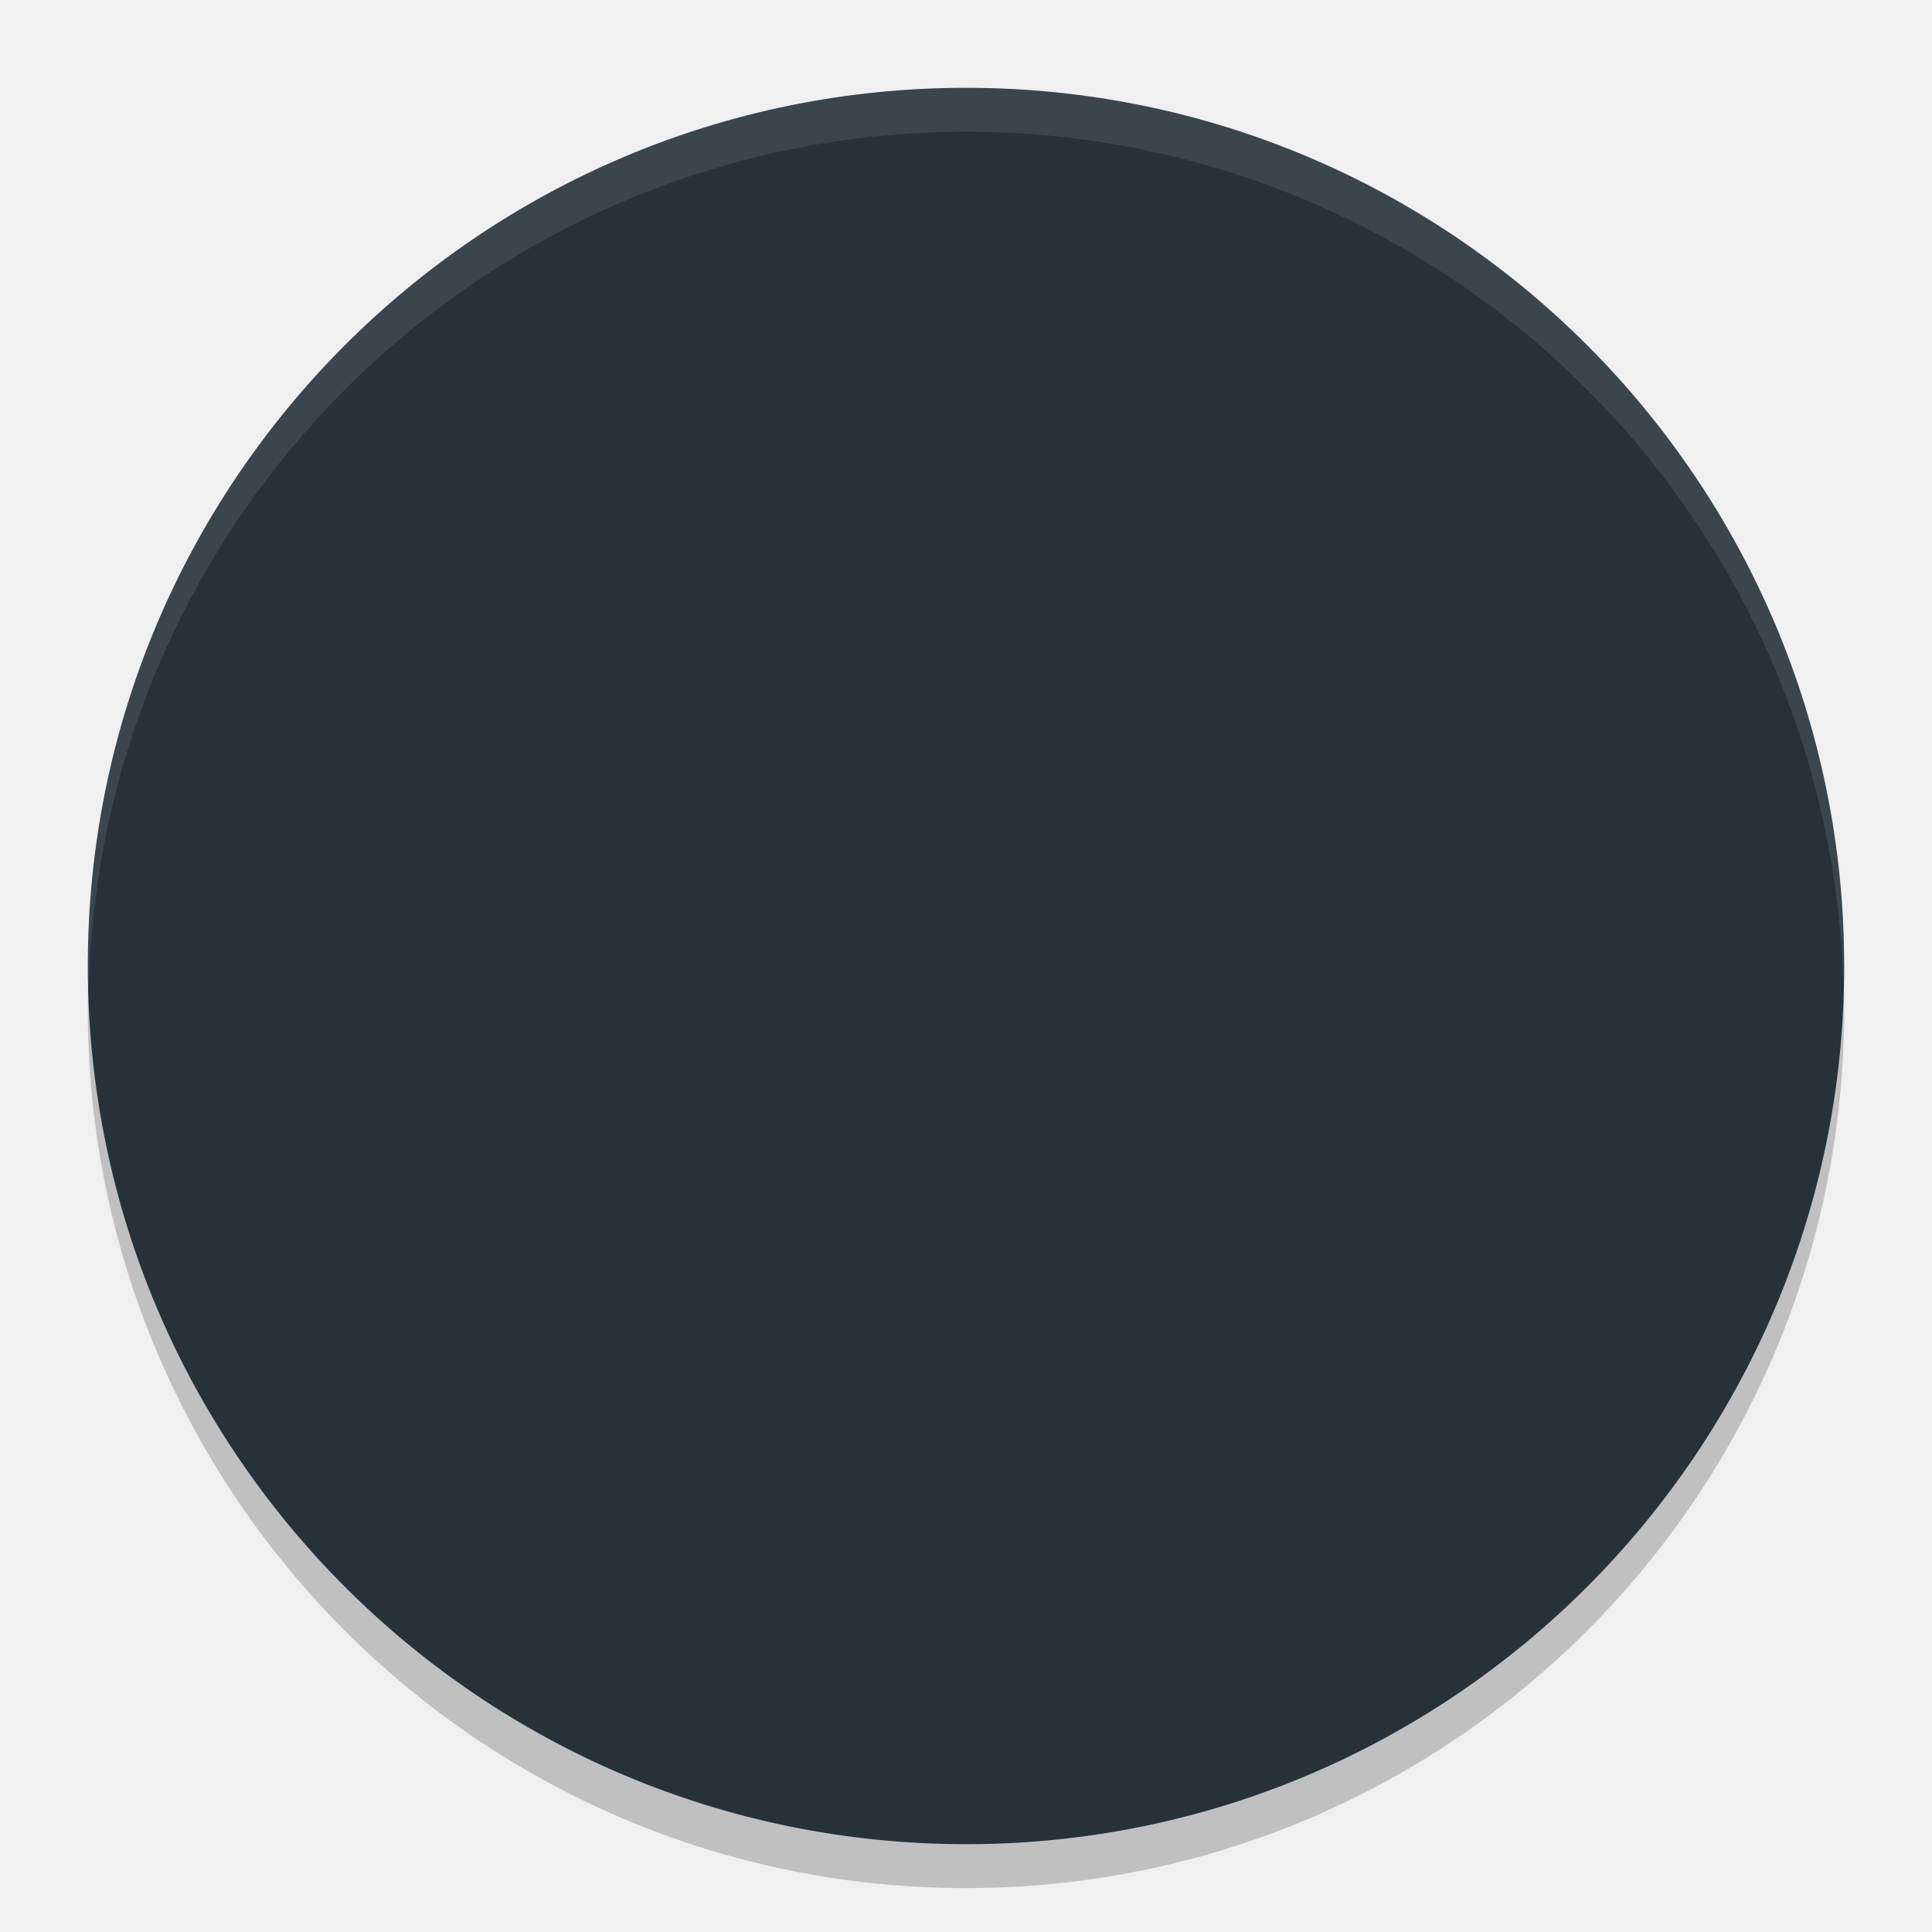
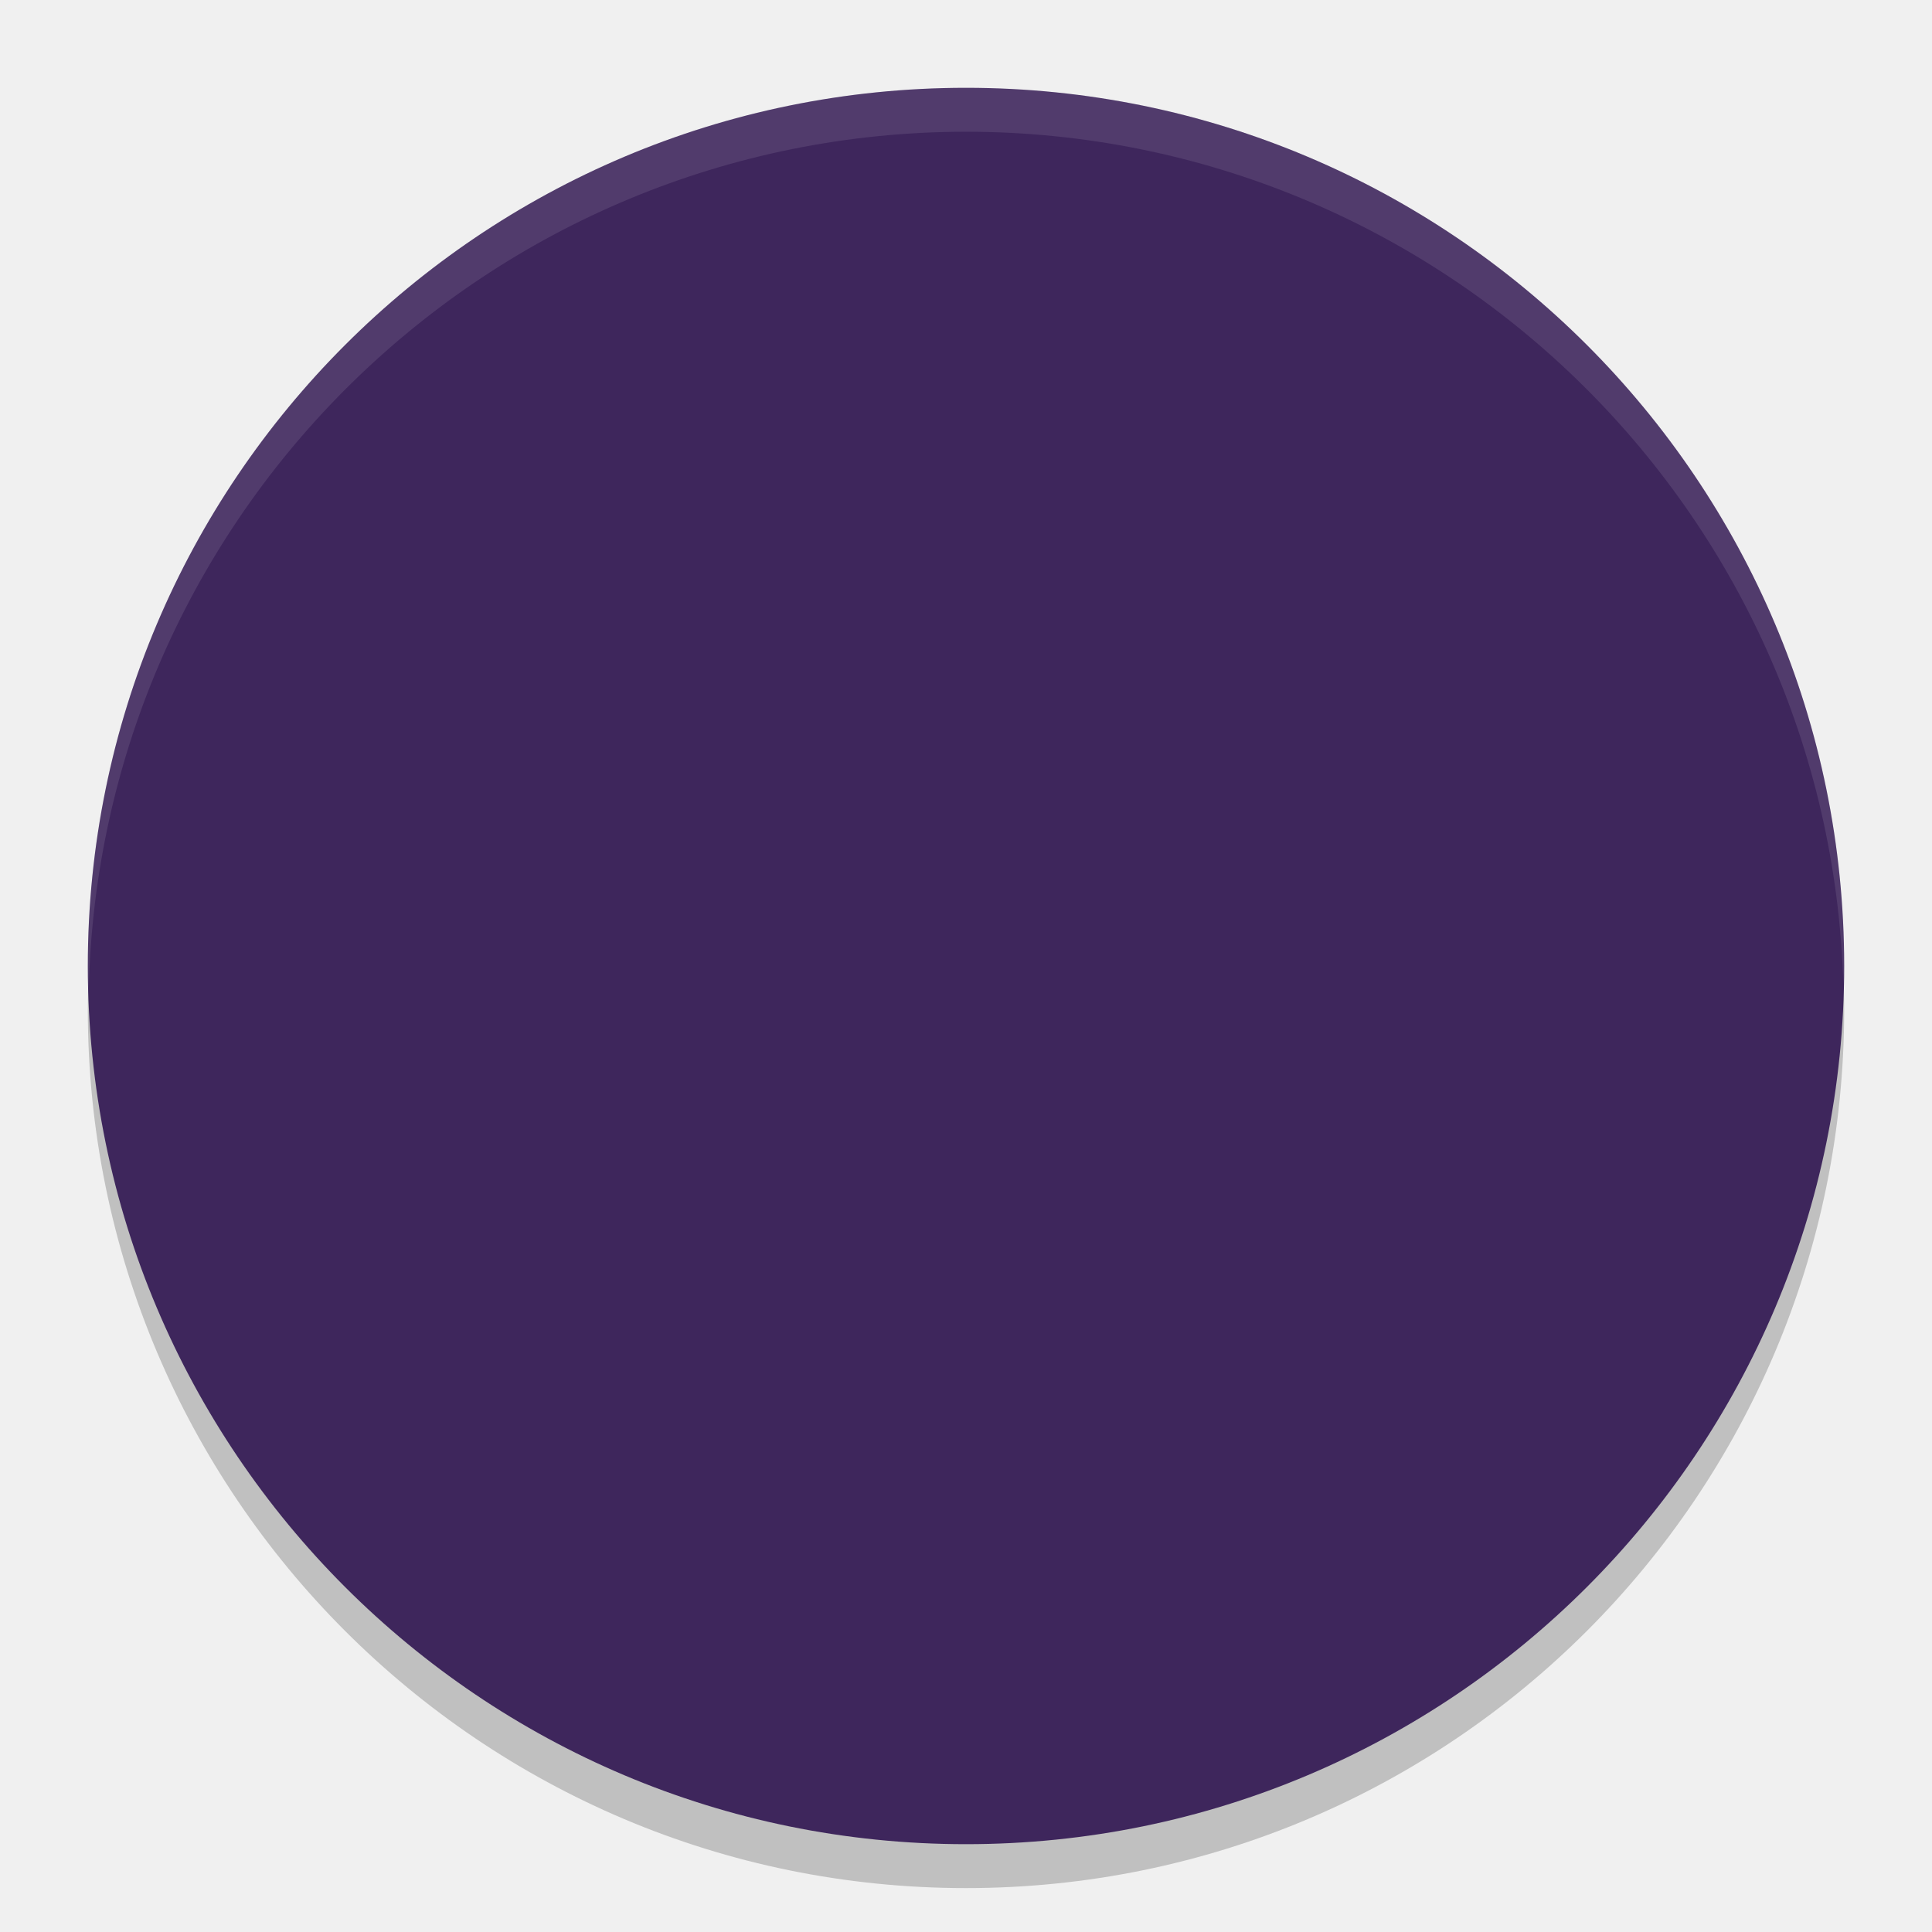
<svg xmlns="http://www.w3.org/2000/svg" width="22" height="22" version="1.1">
  <g transform="translate(-1,-1)">
    <circle style="opacity:0.2" cx="12" cy="12.5" r="10" />
-     <circle style="fill:#263238" cx="12" cy="12" r="10" />
+     <circle style="fill:#3e265c" cx="12" cy="12" r="10" />
    <path style="opacity:0.1;fill:#ffffff" d="M 12,2 A 10,10 0 0 0 2,12 10,10 0 0 0 2.01,12.293 10,10 0 0 1 12,2.5 10,10 0 0 1 21.99,12.207 10,10 0 0 0 22,12 10,10 0 0 0 12,2 Z" />
  </g>
</svg>
